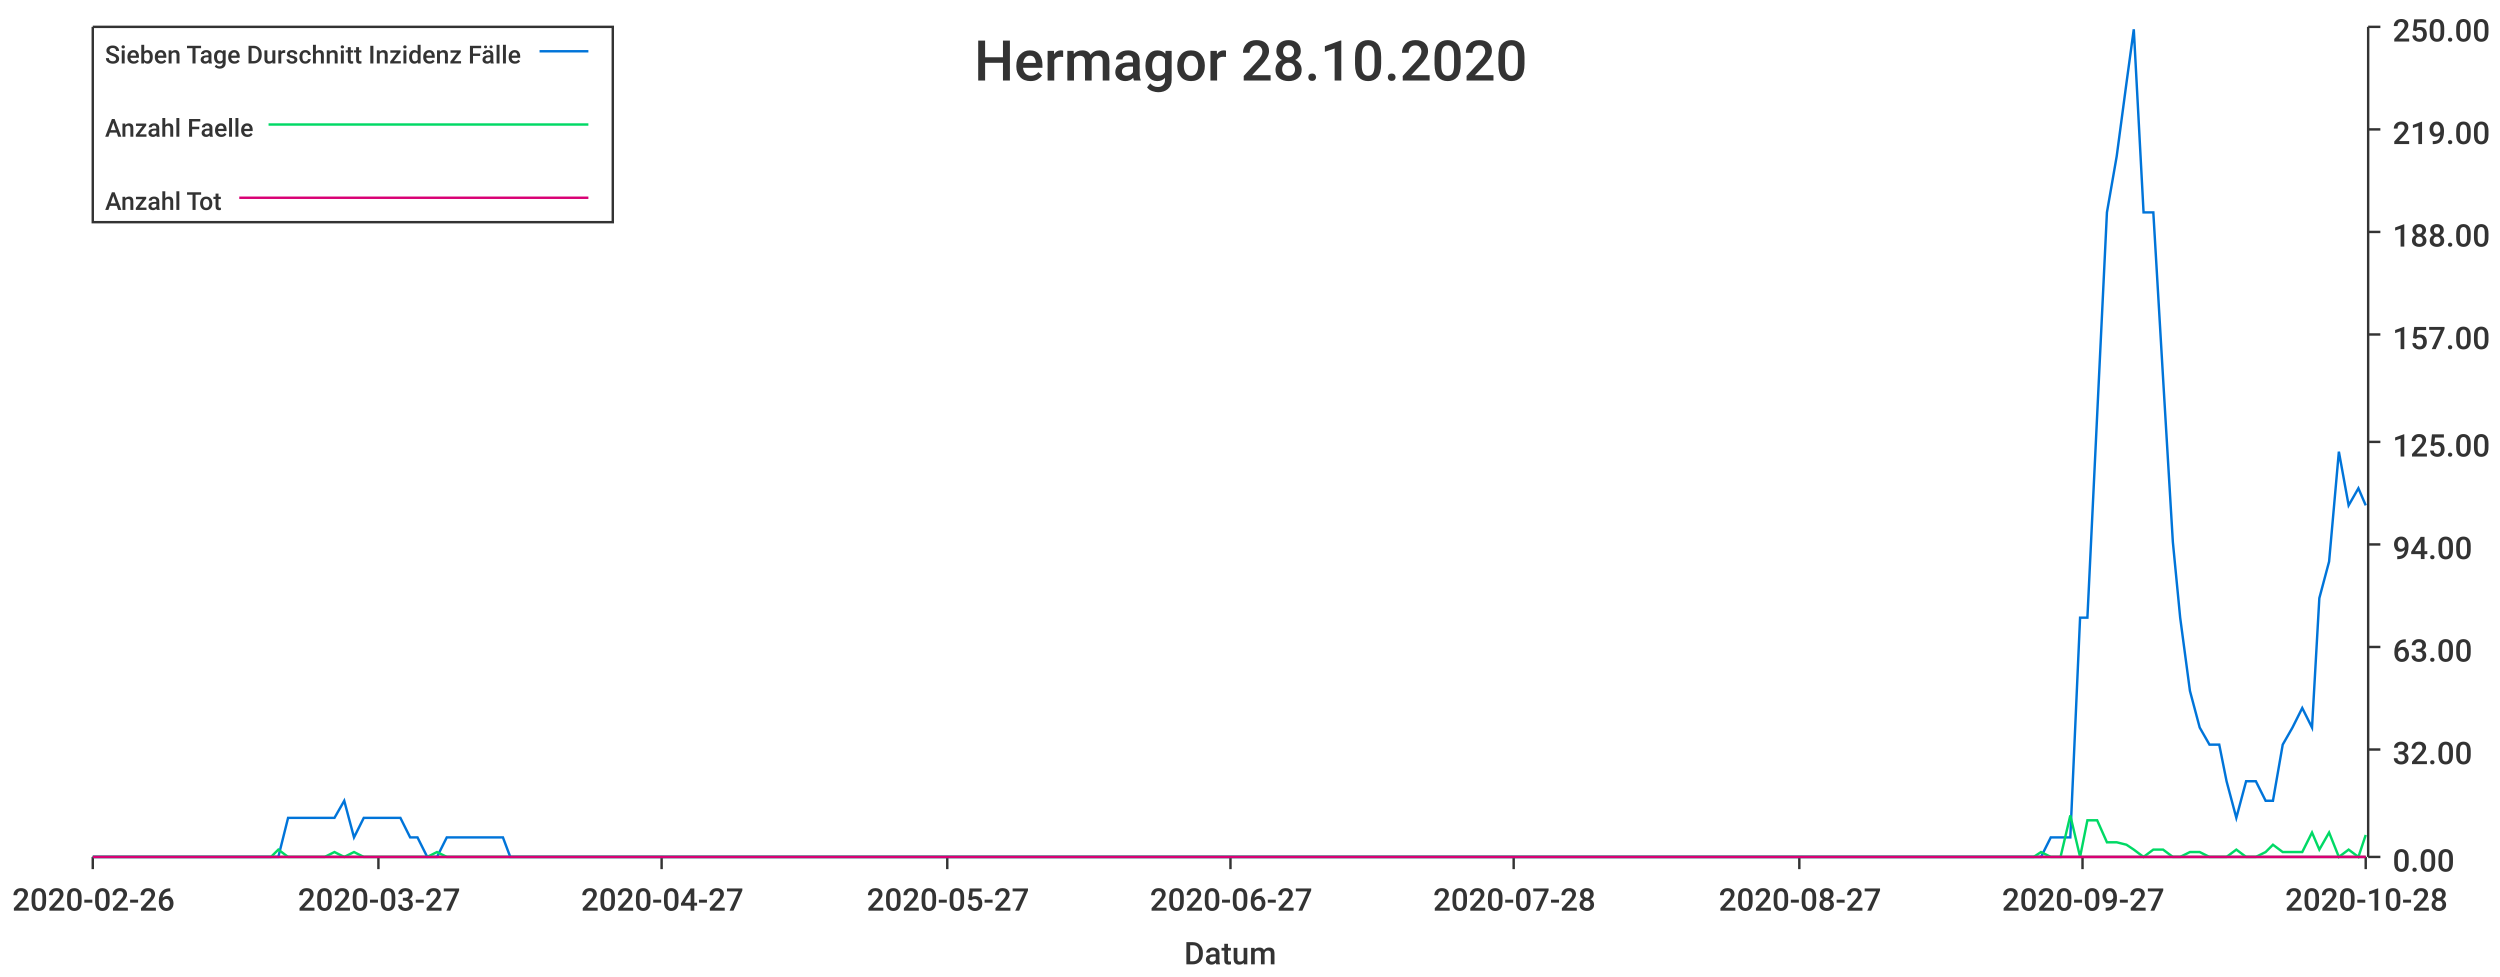
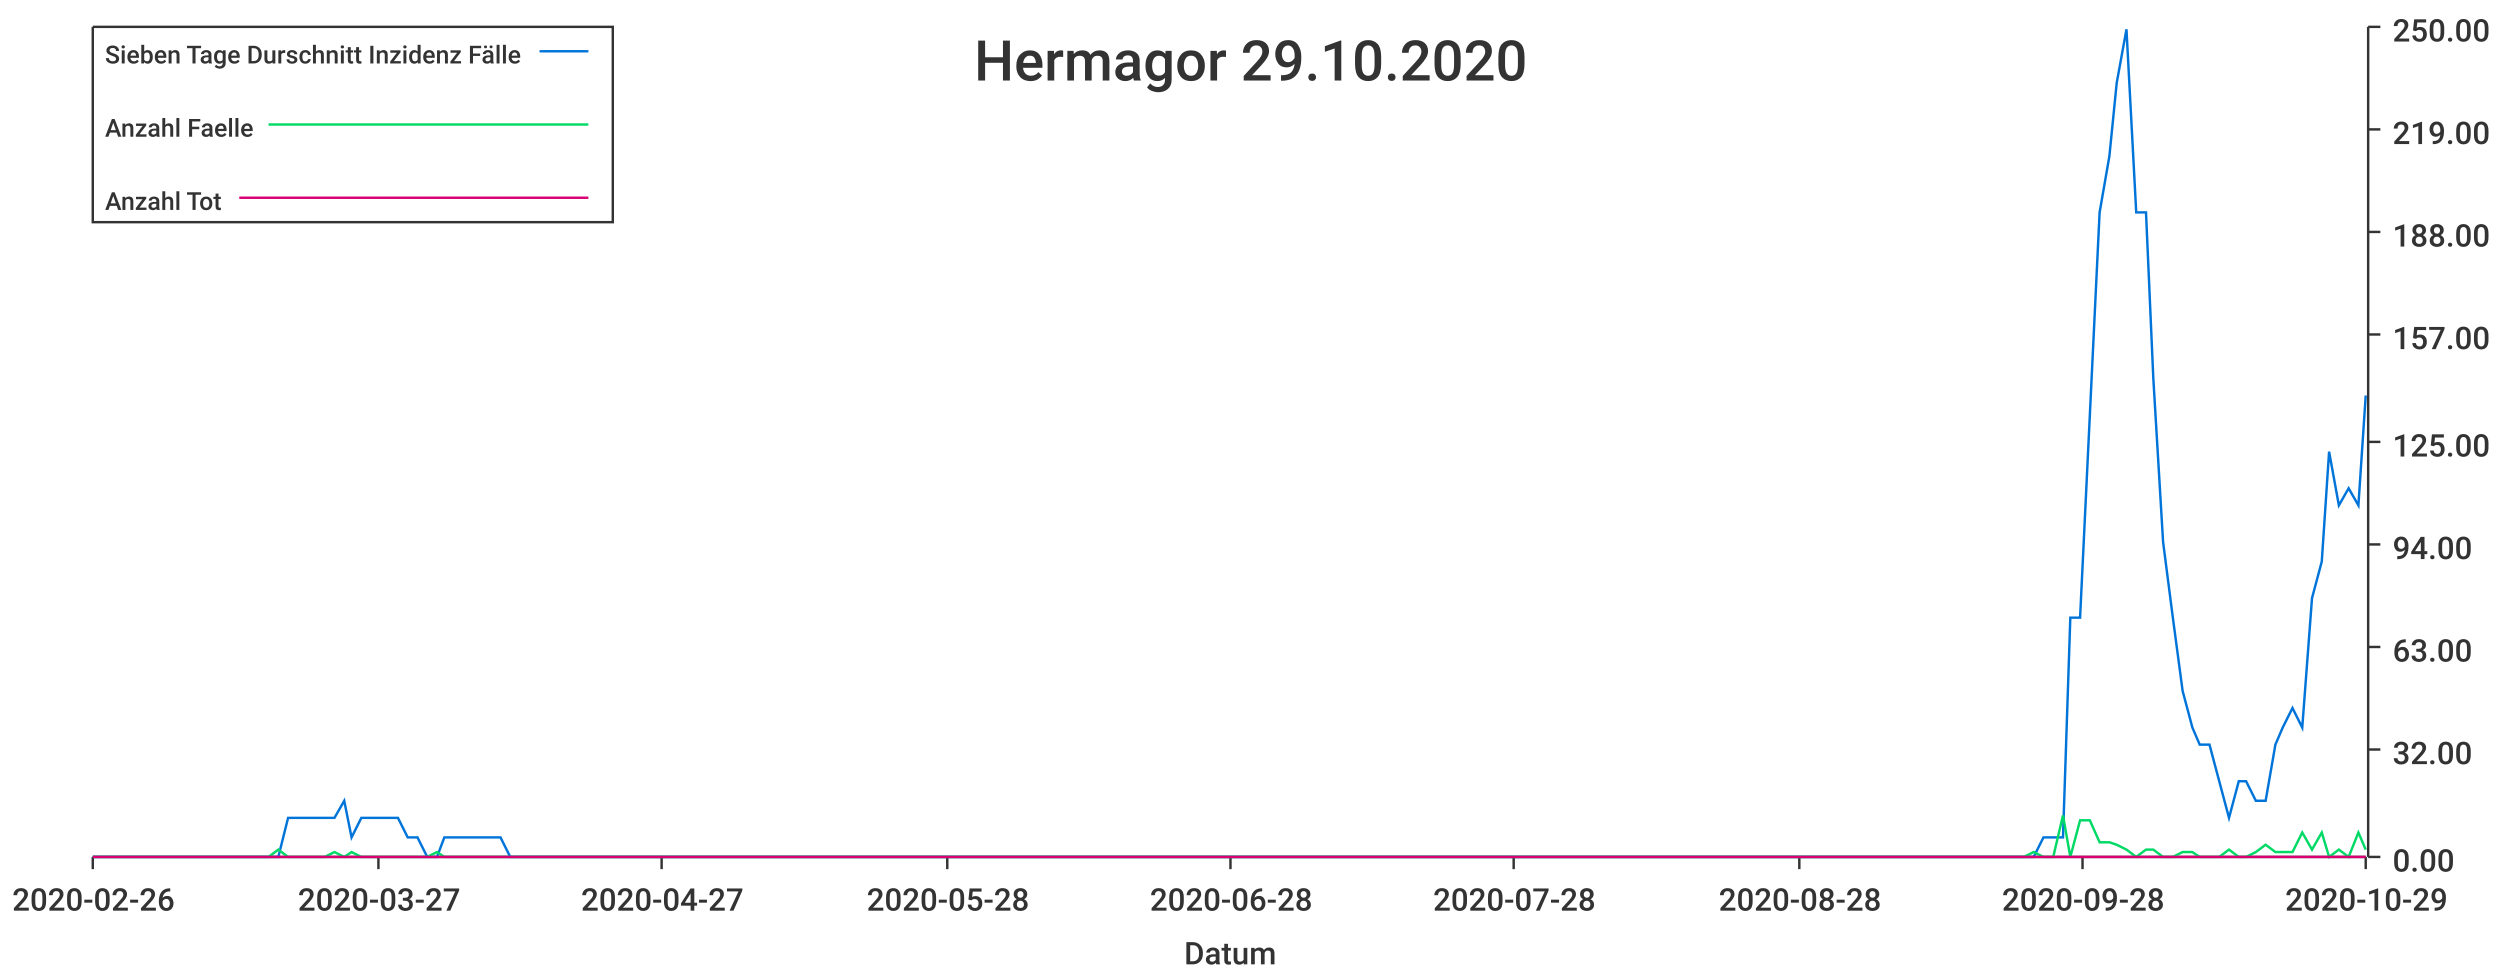
<svg xmlns="http://www.w3.org/2000/svg" width="1024" height="400">\n<path d="M 0 0 L 1024 0 L 1024 400 L 0 400 L 0 0" style="stroke-width:0;stroke:rgba(255,255,255,1.0);fill:rgba(255,255,255,1.0)" />
  <path d="M 38 11 L 969 11 L 969 351 L 38 351 L 38 11" style="stroke-width:0;stroke:rgba(255,255,255,1.0);fill:rgba(255,255,255,1.0)" />
  <path d="M 38 351 L 969 351" style="stroke-width:1;stroke:rgba(51,51,51,1.0);fill:none" />
  <path d="M 38 351 L 38 356" style="stroke-width:1;stroke:rgba(51,51,51,1.0);fill:none" />
  <text x="5" y="373" style="stroke-width:0;stroke:none;fill:rgba(51,51,51,1.0);font-size:12.8px;font-family:'Roboto Medium',sans-serif">2020-02-26</text>
  <path d="M 155 351 L 155 356" style="stroke-width:1;stroke:rgba(51,51,51,1.0);fill:none" />
  <text x="122" y="373" style="stroke-width:0;stroke:none;fill:rgba(51,51,51,1.0);font-size:12.8px;font-family:'Roboto Medium',sans-serif">2020-03-27</text>
  <path d="M 271 351 L 271 356" style="stroke-width:1;stroke:rgba(51,51,51,1.0);fill:none" />
  <text x="238" y="373" style="stroke-width:0;stroke:none;fill:rgba(51,51,51,1.0);font-size:12.8px;font-family:'Roboto Medium',sans-serif">2020-04-27</text>
  <path d="M 388 351 L 388 356" style="stroke-width:1;stroke:rgba(51,51,51,1.0);fill:none" />
-   <text x="355" y="373" style="stroke-width:0;stroke:none;fill:rgba(51,51,51,1.0);font-size:12.8px;font-family:'Roboto Medium',sans-serif">2020-05-27</text>
+   <text x="355" y="373" style="stroke-width:0;stroke:none;fill:rgba(51,51,51,1.0);font-size:12.8px;font-family:'Roboto Medium',sans-serif">2020-05-28</text>
  <path d="M 504 351 L 504 356" style="stroke-width:1;stroke:rgba(51,51,51,1.0);fill:none" />
-   <text x="471" y="373" style="stroke-width:0;stroke:none;fill:rgba(51,51,51,1.0);font-size:12.8px;font-family:'Roboto Medium',sans-serif">2020-06-27</text>
+   <text x="471" y="373" style="stroke-width:0;stroke:none;fill:rgba(51,51,51,1.0);font-size:12.8px;font-family:'Roboto Medium',sans-serif">2020-06-28</text>
  <path d="M 620 351 L 620 356" style="stroke-width:1;stroke:rgba(51,51,51,1.0);fill:none" />
  <text x="587" y="373" style="stroke-width:0;stroke:none;fill:rgba(51,51,51,1.0);font-size:12.8px;font-family:'Roboto Medium',sans-serif">2020-07-28</text>
  <path d="M 737 351 L 737 356" style="stroke-width:1;stroke:rgba(51,51,51,1.0);fill:none" />
-   <text x="704" y="373" style="stroke-width:0;stroke:none;fill:rgba(51,51,51,1.0);font-size:12.8px;font-family:'Roboto Medium',sans-serif">2020-08-27</text>
+   <text x="704" y="373" style="stroke-width:0;stroke:none;fill:rgba(51,51,51,1.0);font-size:12.8px;font-family:'Roboto Medium',sans-serif">2020-08-28</text>
  <path d="M 853 351 L 853 356" style="stroke-width:1;stroke:rgba(51,51,51,1.0);fill:none" />
-   <text x="820" y="373" style="stroke-width:0;stroke:none;fill:rgba(51,51,51,1.0);font-size:12.8px;font-family:'Roboto Medium',sans-serif">2020-09-27</text>
+   <text x="820" y="373" style="stroke-width:0;stroke:none;fill:rgba(51,51,51,1.0);font-size:12.8px;font-family:'Roboto Medium',sans-serif">2020-09-28</text>
  <path d="M 969 351 L 969 356" style="stroke-width:1;stroke:rgba(51,51,51,1.0);fill:none" />
-   <text x="936" y="373" style="stroke-width:0;stroke:none;fill:rgba(51,51,51,1.0);font-size:12.8px;font-family:'Roboto Medium',sans-serif">2020-10-28</text>
+   <text x="936" y="373" style="stroke-width:0;stroke:none;fill:rgba(51,51,51,1.0);font-size:12.8px;font-family:'Roboto Medium',sans-serif">2020-10-29</text>
  <text x="485" y="395" style="stroke-width:0;stroke:none;fill:rgba(51,51,51,1.0);font-size:12.8px;font-family:'Roboto Medium',sans-serif">Datum</text>
  <path d="M 970 351 L 970 11" style="stroke-width:1;stroke:rgba(51,51,51,1.0);fill:none" />
  <path d="M 970 351 L 975 351" style="stroke-width:1;stroke:rgba(51,51,51,1.0);fill:none" />
  <text x="980" y="357" style="stroke-width:0;stroke:none;fill:rgba(51,51,51,1.0);font-size:12.8px;font-family:'Roboto Medium',sans-serif">0.00</text>
  <path d="M 970 307 L 975 307" style="stroke-width:1;stroke:rgba(51,51,51,1.0);fill:none" />
  <text x="980" y="313" style="stroke-width:0;stroke:none;fill:rgba(51,51,51,1.0);font-size:12.8px;font-family:'Roboto Medium',sans-serif">32.00</text>
  <path d="M 970 265 L 975 265" style="stroke-width:1;stroke:rgba(51,51,51,1.0);fill:none" />
  <text x="980" y="271" style="stroke-width:0;stroke:none;fill:rgba(51,51,51,1.0);font-size:12.8px;font-family:'Roboto Medium',sans-serif">63.00</text>
  <path d="M 970 223 L 975 223" style="stroke-width:1;stroke:rgba(51,51,51,1.0);fill:none" />
  <text x="980" y="229" style="stroke-width:0;stroke:none;fill:rgba(51,51,51,1.0);font-size:12.8px;font-family:'Roboto Medium',sans-serif">94.00</text>
  <path d="M 970 181 L 975 181" style="stroke-width:1;stroke:rgba(51,51,51,1.0);fill:none" />
  <text x="980" y="187" style="stroke-width:0;stroke:none;fill:rgba(51,51,51,1.0);font-size:12.8px;font-family:'Roboto Medium',sans-serif">125.00</text>
  <path d="M 970 137 L 975 137" style="stroke-width:1;stroke:rgba(51,51,51,1.0);fill:none" />
  <text x="980" y="143" style="stroke-width:0;stroke:none;fill:rgba(51,51,51,1.0);font-size:12.8px;font-family:'Roboto Medium',sans-serif">157.00</text>
  <path d="M 970 95 L 975 95" style="stroke-width:1;stroke:rgba(51,51,51,1.0);fill:none" />
  <text x="980" y="101" style="stroke-width:0;stroke:none;fill:rgba(51,51,51,1.0);font-size:12.8px;font-family:'Roboto Medium',sans-serif">188.00</text>
  <path d="M 970 53 L 975 53" style="stroke-width:1;stroke:rgba(51,51,51,1.0);fill:none" />
  <text x="980" y="59" style="stroke-width:0;stroke:none;fill:rgba(51,51,51,1.0);font-size:12.8px;font-family:'Roboto Medium',sans-serif">219.00</text>
  <path d="M 970 11 L 975 11" style="stroke-width:1;stroke:rgba(51,51,51,1.0);fill:none" />
  <text x="980" y="17" style="stroke-width:0;stroke:none;fill:rgba(51,51,51,1.0);font-size:12.8px;font-family:'Roboto Medium',sans-serif">250.00</text>
-   <path d="M 38 351 L 42 351 L 46 351 L 50 351 L 54 351 L 57 351 L 61 351 L 65 351 L 69 351 L 73 351 L 76 351 L 80 351 L 84 351 L 88 351 L 92 351 L 95 351 L 99 351 L 103 351 L 107 351 L 111 351 L 114 351 L 118 335 L 122 335 L 126 335 L 130 335 L 133 335 L 137 335 L 141 328 L 145 343 L 149 335 L 152 335 L 156 335 L 160 335 L 164 335 L 168 343 L 171 343 L 175 351 L 179 351 L 183 343 L 187 343 L 190 343 L 194 343 L 198 343 L 202 343 L 206 343 L 209 351 L 213 351 L 217 351 L 221 351 L 225 351 L 228 351 L 232 351 L 236 351 L 240 351 L 244 351 L 247 351 L 251 351 L 255 351 L 259 351 L 263 351 L 266 351 L 270 351 L 274 351 L 278 351 L 282 351 L 286 351 L 289 351 L 293 351 L 297 351 L 301 351 L 304 351 L 308 351 L 312 351 L 316 351 L 320 351 L 323 351 L 327 351 L 331 351 L 335 351 L 339 351 L 342 351 L 346 351 L 350 351 L 354 351 L 358 351 L 361 351 L 365 351 L 369 351 L 373 351 L 377 351 L 380 351 L 384 351 L 388 351 L 392 351 L 396 351 L 399 351 L 403 351 L 407 351 L 411 351 L 415 351 L 418 351 L 422 351 L 426 351 L 430 351 L 434 351 L 437 351 L 441 351 L 445 351 L 449 351 L 453 351 L 456 351 L 460 351 L 464 351 L 468 351 L 472 351 L 475 351 L 479 351 L 483 351 L 487 351 L 491 351 L 494 351 L 498 351 L 502 351 L 506 351 L 510 351 L 513 351 L 517 351 L 521 351 L 525 351 L 529 351 L 533 351 L 536 351 L 540 351 L 544 351 L 548 351 L 551 351 L 555 351 L 559 351 L 563 351 L 567 351 L 570 351 L 574 351 L 578 351 L 582 351 L 586 351 L 589 351 L 593 351 L 597 351 L 601 351 L 605 351 L 608 351 L 612 351 L 616 351 L 620 351 L 624 351 L 627 351 L 631 351 L 635 351 L 639 351 L 643 351 L 646 351 L 650 351 L 654 351 L 658 351 L 662 351 L 665 351 L 669 351 L 673 351 L 677 351 L 681 351 L 684 351 L 688 351 L 692 351 L 696 351 L 700 351 L 703 351 L 707 351 L 711 351 L 715 351 L 719 351 L 722 351 L 726 351 L 730 351 L 734 351 L 738 351 L 741 351 L 745 351 L 749 351 L 753 351 L 757 351 L 760 351 L 764 351 L 768 351 L 772 351 L 776 351 L 779 351 L 783 351 L 787 351 L 791 351 L 795 351 L 798 351 L 802 351 L 806 351 L 810 351 L 814 351 L 817 351 L 821 351 L 825 351 L 829 351 L 833 351 L 836 351 L 840 343 L 844 343 L 848 343 L 852 253 L 855 253 L 859 170 L 863 87 L 867 64 L 871 34 L 874 12 L 878 87 L 882 87 L 886 155 L 890 222 L 893 253 L 897 283 L 901 298 L 905 305 L 909 305 L 912 320 L 916 335 L 920 320 L 924 320 L 928 328 L 931 328 L 935 305 L 939 298 L 943 290 L 947 298 L 950 245 L 954 230 L 958 185 L 962 207 L 966 200 L 969 207" style="stroke-width:1;stroke:rgba(0,116,217,1.0);fill:none" />
-   <path d="M 38 351 L 42 351 L 46 351 L 50 351 L 54 351 L 57 351 L 61 351 L 65 351 L 69 351 L 73 351 L 76 351 L 80 351 L 84 351 L 88 351 L 92 351 L 95 351 L 99 351 L 103 351 L 107 351 L 111 351 L 114 348 L 118 351 L 122 351 L 126 351 L 130 351 L 133 351 L 137 349 L 141 351 L 145 349 L 149 351 L 152 351 L 156 351 L 160 351 L 164 351 L 168 351 L 171 351 L 175 351 L 179 349 L 183 351 L 187 351 L 190 351 L 194 351 L 198 351 L 202 351 L 206 351 L 209 351 L 213 351 L 217 351 L 221 351 L 225 351 L 228 351 L 232 351 L 236 351 L 240 351 L 244 351 L 247 351 L 251 351 L 255 351 L 259 351 L 263 351 L 266 351 L 270 351 L 274 351 L 278 351 L 282 351 L 286 351 L 289 351 L 293 351 L 297 351 L 301 351 L 304 351 L 308 351 L 312 351 L 316 351 L 320 351 L 323 351 L 327 351 L 331 351 L 335 351 L 339 351 L 342 351 L 346 351 L 350 351 L 354 351 L 358 351 L 361 351 L 365 351 L 369 351 L 373 351 L 377 351 L 380 351 L 384 351 L 388 351 L 392 351 L 396 351 L 399 351 L 403 351 L 407 351 L 411 351 L 415 351 L 418 351 L 422 351 L 426 351 L 430 351 L 434 351 L 437 351 L 441 351 L 445 351 L 449 351 L 453 351 L 456 351 L 460 351 L 464 351 L 468 351 L 472 351 L 475 351 L 479 351 L 483 351 L 487 351 L 491 351 L 494 351 L 498 351 L 502 351 L 506 351 L 510 351 L 513 351 L 517 351 L 521 351 L 525 351 L 529 351 L 533 351 L 536 351 L 540 351 L 544 351 L 548 351 L 551 351 L 555 351 L 559 351 L 563 351 L 567 351 L 570 351 L 574 351 L 578 351 L 582 351 L 586 351 L 589 351 L 593 351 L 597 351 L 601 351 L 605 351 L 608 351 L 612 351 L 616 351 L 620 351 L 624 351 L 627 351 L 631 351 L 635 351 L 639 351 L 643 351 L 646 351 L 650 351 L 654 351 L 658 351 L 662 351 L 665 351 L 669 351 L 673 351 L 677 351 L 681 351 L 684 351 L 688 351 L 692 351 L 696 351 L 700 351 L 703 351 L 707 351 L 711 351 L 715 351 L 719 351 L 722 351 L 726 351 L 730 351 L 734 351 L 738 351 L 741 351 L 745 351 L 749 351 L 753 351 L 757 351 L 760 351 L 764 351 L 768 351 L 772 351 L 776 351 L 779 351 L 783 351 L 787 351 L 791 351 L 795 351 L 798 351 L 802 351 L 806 351 L 810 351 L 814 351 L 817 351 L 821 351 L 825 351 L 829 351 L 833 351 L 836 349 L 840 351 L 844 351 L 848 334 L 852 351 L 855 336 L 859 336 L 863 345 L 867 345 L 871 346 L 874 348 L 878 351 L 882 348 L 886 348 L 890 351 L 893 351 L 897 349 L 901 349 L 905 351 L 909 351 L 912 351 L 916 348 L 920 351 L 924 351 L 928 349 L 931 346 L 935 349 L 939 349 L 943 349 L 947 341 L 950 348 L 954 341 L 958 351 L 962 348 L 966 351 L 969 342" style="stroke-width:1;stroke:rgba(0,217,101,1.0);fill:none" />
-   <path d="M 38 351 L 42 351 L 46 351 L 50 351 L 54 351 L 57 351 L 61 351 L 65 351 L 69 351 L 73 351 L 76 351 L 80 351 L 84 351 L 88 351 L 92 351 L 95 351 L 99 351 L 103 351 L 107 351 L 111 351 L 114 351 L 118 351 L 122 351 L 126 351 L 130 351 L 133 351 L 137 351 L 141 351 L 145 351 L 149 351 L 152 351 L 156 351 L 160 351 L 164 351 L 168 351 L 171 351 L 175 351 L 179 351 L 183 351 L 187 351 L 190 351 L 194 351 L 198 351 L 202 351 L 206 351 L 209 351 L 213 351 L 217 351 L 221 351 L 225 351 L 228 351 L 232 351 L 236 351 L 240 351 L 244 351 L 247 351 L 251 351 L 255 351 L 259 351 L 263 351 L 266 351 L 270 351 L 274 351 L 278 351 L 282 351 L 286 351 L 289 351 L 293 351 L 297 351 L 301 351 L 304 351 L 308 351 L 312 351 L 316 351 L 320 351 L 323 351 L 327 351 L 331 351 L 335 351 L 339 351 L 342 351 L 346 351 L 350 351 L 354 351 L 358 351 L 361 351 L 365 351 L 369 351 L 373 351 L 377 351 L 380 351 L 384 351 L 388 351 L 392 351 L 396 351 L 399 351 L 403 351 L 407 351 L 411 351 L 415 351 L 418 351 L 422 351 L 426 351 L 430 351 L 434 351 L 437 351 L 441 351 L 445 351 L 449 351 L 453 351 L 456 351 L 460 351 L 464 351 L 468 351 L 472 351 L 475 351 L 479 351 L 483 351 L 487 351 L 491 351 L 494 351 L 498 351 L 502 351 L 506 351 L 510 351 L 513 351 L 517 351 L 521 351 L 525 351 L 529 351 L 533 351 L 536 351 L 540 351 L 544 351 L 548 351 L 551 351 L 555 351 L 559 351 L 563 351 L 567 351 L 570 351 L 574 351 L 578 351 L 582 351 L 586 351 L 589 351 L 593 351 L 597 351 L 601 351 L 605 351 L 608 351 L 612 351 L 616 351 L 620 351 L 624 351 L 627 351 L 631 351 L 635 351 L 639 351 L 643 351 L 646 351 L 650 351 L 654 351 L 658 351 L 662 351 L 665 351 L 669 351 L 673 351 L 677 351 L 681 351 L 684 351 L 688 351 L 692 351 L 696 351 L 700 351 L 703 351 L 707 351 L 711 351 L 715 351 L 719 351 L 722 351 L 726 351 L 730 351 L 734 351 L 738 351 L 741 351 L 745 351 L 749 351 L 753 351 L 757 351 L 760 351 L 764 351 L 768 351 L 772 351 L 776 351 L 779 351 L 783 351 L 787 351 L 791 351 L 795 351 L 798 351 L 802 351 L 806 351 L 810 351 L 814 351 L 817 351 L 821 351 L 825 351 L 829 351 L 833 351 L 836 351 L 840 351 L 844 351 L 848 351 L 852 351 L 855 351 L 859 351 L 863 351 L 867 351 L 871 351 L 874 351 L 878 351 L 882 351 L 886 351 L 890 351 L 893 351 L 897 351 L 901 351 L 905 351 L 909 351 L 912 351 L 916 351 L 920 351 L 924 351 L 928 351 L 931 351 L 935 351 L 939 351 L 943 351 L 947 351 L 950 351 L 954 351 L 958 351 L 962 351 L 966 351 L 969 351" style="stroke-width:1;stroke:rgba(217,0,116,1.0);fill:none" />
-   <text x="399" y="33" style="stroke-width:0;stroke:none;fill:rgba(51,51,51,1.0);font-size:23.0px;font-family:'Roboto Medium',sans-serif">Hermagor 28.10.2020</text>
+   <path d="M 38 351 L 42 351 L 46 351 L 50 351 L 54 351 L 57 351 L 61 351 L 65 351 L 69 351 L 73 351 L 76 351 L 80 351 L 84 351 L 88 351 L 91 351 L 95 351 L 99 351 L 103 351 L 107 351 L 110 351 L 114 351 L 118 335 L 122 335 L 126 335 L 129 335 L 133 335 L 137 335 L 141 328 L 144 343 L 148 335 L 152 335 L 156 335 L 160 335 L 163 335 L 167 343 L 171 343 L 175 351 L 179 351 L 182 343 L 186 343 L 190 343 L 194 343 L 197 343 L 201 343 L 205 343 L 209 351 L 213 351 L 216 351 L 220 351 L 224 351 L 228 351 L 232 351 L 235 351 L 239 351 L 243 351 L 247 351 L 250 351 L 254 351 L 258 351 L 262 351 L 266 351 L 269 351 L 273 351 L 277 351 L 281 351 L 284 351 L 288 351 L 292 351 L 296 351 L 300 351 L 303 351 L 307 351 L 311 351 L 315 351 L 319 351 L 322 351 L 326 351 L 330 351 L 334 351 L 337 351 L 341 351 L 345 351 L 349 351 L 353 351 L 356 351 L 360 351 L 364 351 L 368 351 L 372 351 L 375 351 L 379 351 L 383 351 L 387 351 L 390 351 L 394 351 L 398 351 L 402 351 L 406 351 L 409 351 L 413 351 L 417 351 L 421 351 L 425 351 L 428 351 L 432 351 L 436 351 L 440 351 L 443 351 L 447 351 L 451 351 L 455 351 L 459 351 L 462 351 L 466 351 L 470 351 L 474 351 L 478 351 L 481 351 L 485 351 L 489 351 L 493 351 L 496 351 L 500 351 L 504 351 L 508 351 L 512 351 L 515 351 L 519 351 L 523 351 L 527 351 L 530 351 L 534 351 L 538 351 L 542 351 L 546 351 L 549 351 L 553 351 L 557 351 L 561 351 L 565 351 L 568 351 L 572 351 L 576 351 L 580 351 L 583 351 L 587 351 L 591 351 L 595 351 L 599 351 L 602 351 L 606 351 L 610 351 L 614 351 L 618 351 L 621 351 L 625 351 L 629 351 L 633 351 L 636 351 L 640 351 L 644 351 L 648 351 L 652 351 L 655 351 L 659 351 L 663 351 L 667 351 L 671 351 L 674 351 L 678 351 L 682 351 L 686 351 L 689 351 L 693 351 L 697 351 L 701 351 L 705 351 L 708 351 L 712 351 L 716 351 L 720 351 L 724 351 L 727 351 L 731 351 L 735 351 L 739 351 L 742 351 L 746 351 L 750 351 L 754 351 L 758 351 L 761 351 L 765 351 L 769 351 L 773 351 L 776 351 L 780 351 L 784 351 L 788 351 L 792 351 L 795 351 L 799 351 L 803 351 L 807 351 L 811 351 L 814 351 L 818 351 L 822 351 L 826 351 L 829 351 L 833 351 L 837 343 L 841 343 L 845 343 L 848 253 L 852 253 L 856 170 L 860 87 L 864 64 L 867 34 L 871 12 L 875 87 L 879 87 L 882 155 L 886 222 L 890 253 L 894 283 L 898 298 L 901 305 L 905 305 L 909 320 L 913 335 L 917 320 L 920 320 L 924 328 L 928 328 L 932 305 L 935 298 L 939 290 L 943 298 L 947 245 L 951 230 L 954 185 L 958 207 L 962 200 L 966 207 L 969 162" style="stroke-width:1;stroke:rgba(0,116,217,1.0);fill:none" />
+   <path d="M 38 351 L 42 351 L 46 351 L 50 351 L 54 351 L 57 351 L 61 351 L 65 351 L 69 351 L 73 351 L 76 351 L 80 351 L 84 351 L 88 351 L 91 351 L 95 351 L 99 351 L 103 351 L 107 351 L 110 351 L 114 348 L 118 351 L 122 351 L 126 351 L 129 351 L 133 351 L 137 349 L 141 351 L 144 349 L 148 351 L 152 351 L 156 351 L 160 351 L 163 351 L 167 351 L 171 351 L 175 351 L 179 349 L 182 351 L 186 351 L 190 351 L 194 351 L 197 351 L 201 351 L 205 351 L 209 351 L 213 351 L 216 351 L 220 351 L 224 351 L 228 351 L 232 351 L 235 351 L 239 351 L 243 351 L 247 351 L 250 351 L 254 351 L 258 351 L 262 351 L 266 351 L 269 351 L 273 351 L 277 351 L 281 351 L 284 351 L 288 351 L 292 351 L 296 351 L 300 351 L 303 351 L 307 351 L 311 351 L 315 351 L 319 351 L 322 351 L 326 351 L 330 351 L 334 351 L 337 351 L 341 351 L 345 351 L 349 351 L 353 351 L 356 351 L 360 351 L 364 351 L 368 351 L 372 351 L 375 351 L 379 351 L 383 351 L 387 351 L 390 351 L 394 351 L 398 351 L 402 351 L 406 351 L 409 351 L 413 351 L 417 351 L 421 351 L 425 351 L 428 351 L 432 351 L 436 351 L 440 351 L 443 351 L 447 351 L 451 351 L 455 351 L 459 351 L 462 351 L 466 351 L 470 351 L 474 351 L 478 351 L 481 351 L 485 351 L 489 351 L 493 351 L 496 351 L 500 351 L 504 351 L 508 351 L 512 351 L 515 351 L 519 351 L 523 351 L 527 351 L 530 351 L 534 351 L 538 351 L 542 351 L 546 351 L 549 351 L 553 351 L 557 351 L 561 351 L 565 351 L 568 351 L 572 351 L 576 351 L 580 351 L 583 351 L 587 351 L 591 351 L 595 351 L 599 351 L 602 351 L 606 351 L 610 351 L 614 351 L 618 351 L 621 351 L 625 351 L 629 351 L 633 351 L 636 351 L 640 351 L 644 351 L 648 351 L 652 351 L 655 351 L 659 351 L 663 351 L 667 351 L 671 351 L 674 351 L 678 351 L 682 351 L 686 351 L 689 351 L 693 351 L 697 351 L 701 351 L 705 351 L 708 351 L 712 351 L 716 351 L 720 351 L 724 351 L 727 351 L 731 351 L 735 351 L 739 351 L 742 351 L 746 351 L 750 351 L 754 351 L 758 351 L 761 351 L 765 351 L 769 351 L 773 351 L 776 351 L 780 351 L 784 351 L 788 351 L 792 351 L 795 351 L 799 351 L 803 351 L 807 351 L 811 351 L 814 351 L 818 351 L 822 351 L 826 351 L 829 351 L 833 349 L 837 351 L 841 351 L 845 334 L 848 351 L 852 336 L 856 336 L 860 345 L 864 345 L 867 346 L 871 348 L 875 351 L 879 348 L 882 348 L 886 351 L 890 351 L 894 349 L 898 349 L 901 351 L 905 351 L 909 351 L 913 348 L 917 351 L 920 351 L 924 349 L 928 346 L 932 349 L 935 349 L 939 349 L 943 341 L 947 348 L 951 341 L 954 351 L 958 348 L 962 351 L 966 341 L 969 348" style="stroke-width:1;stroke:rgba(0,217,101,1.0);fill:none" />
+   <path d="M 38 351 L 42 351 L 46 351 L 50 351 L 54 351 L 57 351 L 61 351 L 65 351 L 69 351 L 73 351 L 76 351 L 80 351 L 84 351 L 88 351 L 91 351 L 95 351 L 99 351 L 103 351 L 107 351 L 110 351 L 114 351 L 118 351 L 122 351 L 126 351 L 129 351 L 133 351 L 137 351 L 141 351 L 144 351 L 148 351 L 152 351 L 156 351 L 160 351 L 163 351 L 167 351 L 171 351 L 175 351 L 179 351 L 182 351 L 186 351 L 190 351 L 194 351 L 197 351 L 201 351 L 205 351 L 209 351 L 213 351 L 216 351 L 220 351 L 224 351 L 228 351 L 232 351 L 235 351 L 239 351 L 243 351 L 247 351 L 250 351 L 254 351 L 258 351 L 262 351 L 266 351 L 269 351 L 273 351 L 277 351 L 281 351 L 284 351 L 288 351 L 292 351 L 296 351 L 300 351 L 303 351 L 307 351 L 311 351 L 315 351 L 319 351 L 322 351 L 326 351 L 330 351 L 334 351 L 337 351 L 341 351 L 345 351 L 349 351 L 353 351 L 356 351 L 360 351 L 364 351 L 368 351 L 372 351 L 375 351 L 379 351 L 383 351 L 387 351 L 390 351 L 394 351 L 398 351 L 402 351 L 406 351 L 409 351 L 413 351 L 417 351 L 421 351 L 425 351 L 428 351 L 432 351 L 436 351 L 440 351 L 443 351 L 447 351 L 451 351 L 455 351 L 459 351 L 462 351 L 466 351 L 470 351 L 474 351 L 478 351 L 481 351 L 485 351 L 489 351 L 493 351 L 496 351 L 500 351 L 504 351 L 508 351 L 512 351 L 515 351 L 519 351 L 523 351 L 527 351 L 530 351 L 534 351 L 538 351 L 542 351 L 546 351 L 549 351 L 553 351 L 557 351 L 561 351 L 565 351 L 568 351 L 572 351 L 576 351 L 580 351 L 583 351 L 587 351 L 591 351 L 595 351 L 599 351 L 602 351 L 606 351 L 610 351 L 614 351 L 618 351 L 621 351 L 625 351 L 629 351 L 633 351 L 636 351 L 640 351 L 644 351 L 648 351 L 652 351 L 655 351 L 659 351 L 663 351 L 667 351 L 671 351 L 674 351 L 678 351 L 682 351 L 686 351 L 689 351 L 693 351 L 697 351 L 701 351 L 705 351 L 708 351 L 712 351 L 716 351 L 720 351 L 724 351 L 727 351 L 731 351 L 735 351 L 739 351 L 742 351 L 746 351 L 750 351 L 754 351 L 758 351 L 761 351 L 765 351 L 769 351 L 773 351 L 776 351 L 780 351 L 784 351 L 788 351 L 792 351 L 795 351 L 799 351 L 803 351 L 807 351 L 811 351 L 814 351 L 818 351 L 822 351 L 826 351 L 829 351 L 833 351 L 837 351 L 841 351 L 845 351 L 848 351 L 852 351 L 856 351 L 860 351 L 864 351 L 867 351 L 871 351 L 875 351 L 879 351 L 882 351 L 886 351 L 890 351 L 894 351 L 898 351 L 901 351 L 905 351 L 909 351 L 913 351 L 917 351 L 920 351 L 924 351 L 928 351 L 932 351 L 935 351 L 939 351 L 943 351 L 947 351 L 951 351 L 954 351 L 958 351 L 962 351 L 966 351 L 969 351" style="stroke-width:1;stroke:rgba(217,0,116,1.0);fill:none" />
+   <text x="399" y="33" style="stroke-width:0;stroke:none;fill:rgba(51,51,51,1.0);font-size:23.0px;font-family:'Roboto Medium',sans-serif">Hermagor 29.10.2020</text>
  <path d="M 38 11 L 251 11 L 251 91 L 38 91 L 38 11" style="stroke-width:1;stroke:rgba(51,51,51,1.0);fill:rgba(255,255,255,1.0)" />
  <text x="43" y="26" style="stroke-width:0;stroke:none;fill:rgba(51,51,51,1.0);font-size:10.2px;font-family:'Roboto Medium',sans-serif">Sieben Tage Durschnitt Inzidenz Fälle</text>
  <path d="M 221 21 L 241 21" style="stroke-width:1;stroke:rgba(0,116,217,1.0);fill:none" />
  <text x="43" y="56" style="stroke-width:0;stroke:none;fill:rgba(51,51,51,1.0);font-size:10.2px;font-family:'Roboto Medium',sans-serif">Anzahl Faelle</text>
  <path d="M 110 51 L 241 51" style="stroke-width:1;stroke:rgba(0,217,101,1.0);fill:none" />
  <text x="43" y="86" style="stroke-width:0;stroke:none;fill:rgba(51,51,51,1.0);font-size:10.2px;font-family:'Roboto Medium',sans-serif">Anzahl Tot</text>
  <path d="M 98 81 L 241 81" style="stroke-width:1;stroke:rgba(217,0,116,1.0);fill:none" />
</svg>
